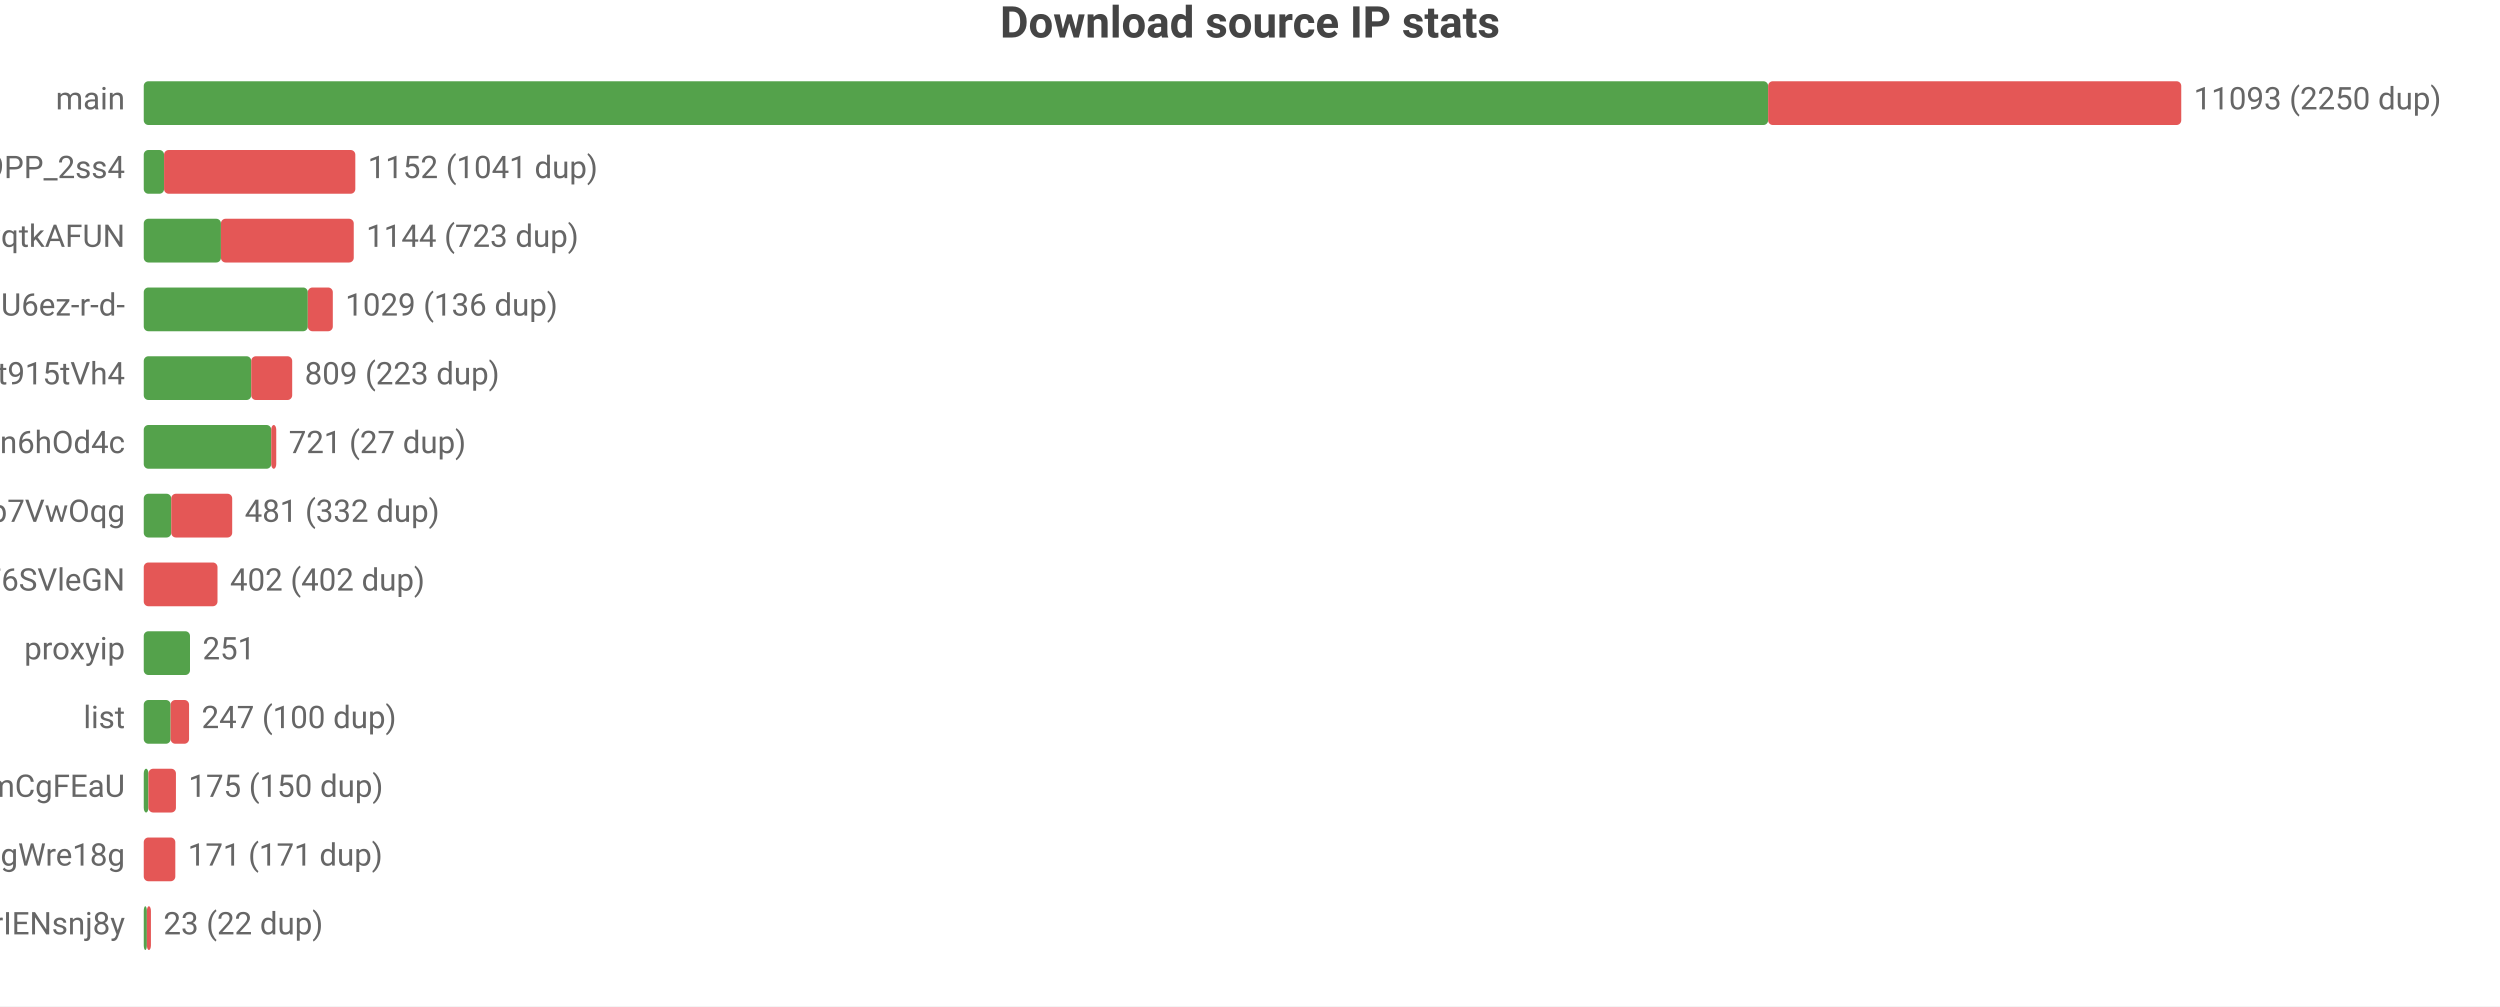
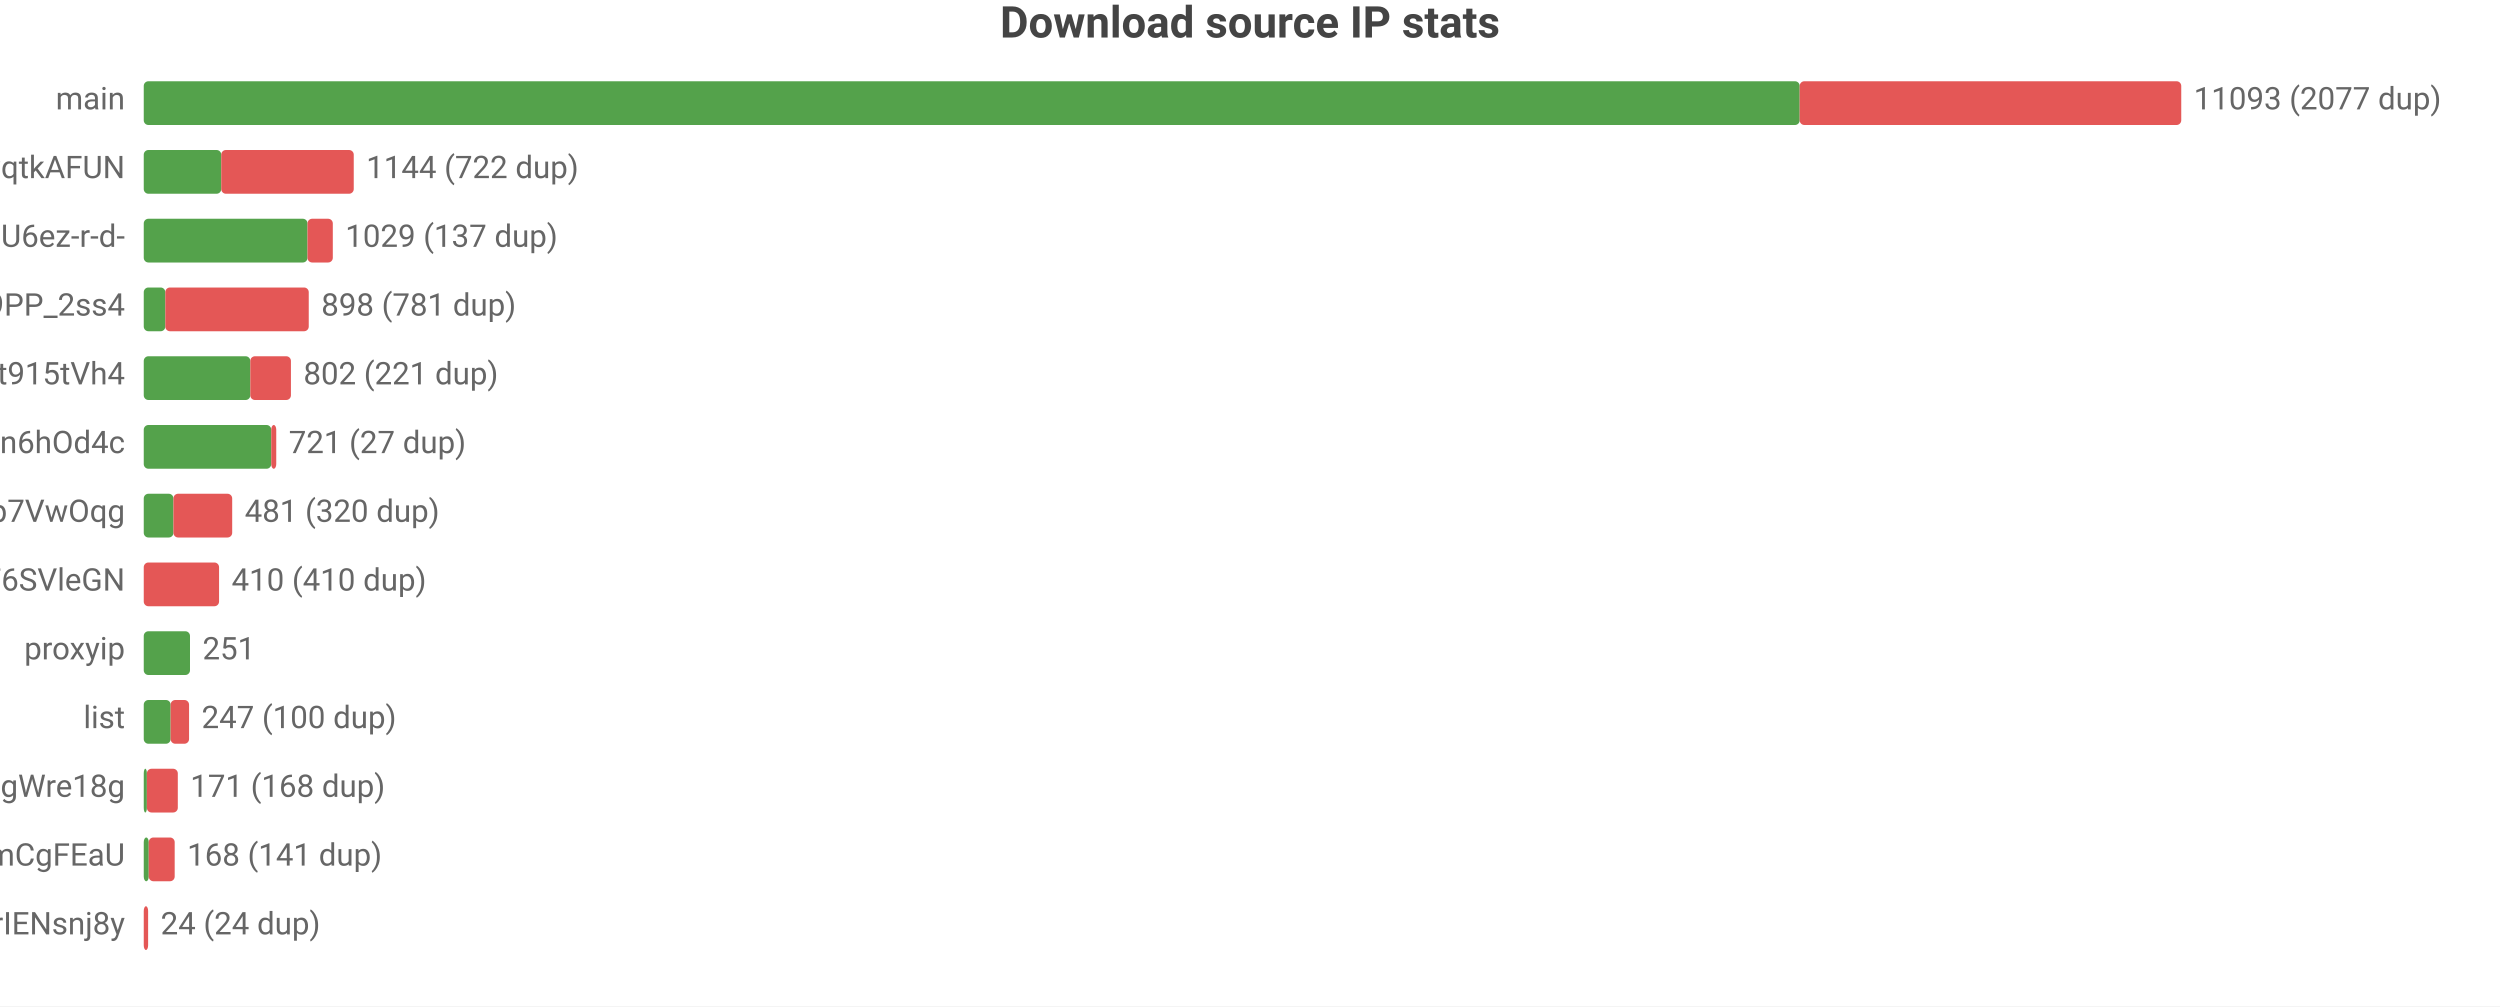
<svg xmlns="http://www.w3.org/2000/svg" width="800" height="322" viewBox="0 0 800 322">
  <rect width="800" height="322" fill="#ffffff" />
  <style>text{font-family:system-ui,-apple-system,'Segoe UI',Roboto,'PingFang SC','Microsoft YaHei','Noto Sans CJK SC',sans-serif}.g{stroke:#e8e8e8;stroke-width:1}.a{stroke:#999;stroke-width:1}.t{font-size:10px;fill:#666}.m{font-size:10px;text-anchor:middle;fill:#666}.e{font-size:10px;text-anchor:end;fill:#666}.l{font-size:11px;fill:#333}.tt{font-size:14px;font-weight:600;text-anchor:middle;fill:#444}.em{font-size:13px;text-anchor:middle;fill:#999}</style>
  <text class="tt" x="400.0" y="12">Download source IP stats</text>
  <text class="e" x="40" y="35">main</text>
-   <rect x="46" y="26" width="519.8" height="14" fill="#54a24b" rx="1.5" />
-   <rect x="565.8" y="26" width="132.2" height="14" fill="#e45756" rx="1.5" />
-   <text class="t" x="702" y="35">11093 (2250 dup)</text>
-   <text class="e" x="40" y="57">dsrc_NZkbMF0zJ_nVPyU9PP_2ss4</text>
-   <rect x="46" y="48" width="6.5" height="14" fill="#54a24b" rx="1.5" />
-   <rect x="52.5" y="48" width="61.2" height="14" fill="#e45756" rx="1.5" />
-   <text class="t" x="117.7" y="57">1152 (1041 dup)</text>
-   <text class="e" x="40" y="79">dsrc_otoqKZ97QGjdwqtkAFUN</text>
-   <rect x="46" y="70" width="24.7" height="14" fill="#54a24b" rx="1.5" />
-   <rect x="70.7" y="70" width="42.5" height="14" fill="#e45756" rx="1.5" />
-   <text class="t" x="117.2" y="79">1144 (723 dup)</text>
-   <text class="e" x="40" y="101">dsrc_jQi4Lke_x4pVNAHU6ez-r-d-</text>
-   <rect x="46" y="92" width="52.5" height="14" fill="#54a24b" rx="1.5" />
-   <rect x="98.5" y="92" width="8.0" height="14" fill="#e45756" rx="1.5" />
-   <text class="t" x="110.5" y="101">1029 (136 dup)</text>
+   <rect x="46" y="26" width="529.9" height="14" fill="#54a24b" rx="1.5" />
+   <rect x="575.9" y="26" width="122.1" height="14" fill="#e45756" rx="1.5" />
+   <text class="t" x="702" y="35">11093 (2077 dup)</text>
+   <text class="e" x="40" y="57">dsrc_otoqKZ97QGjdwqtkAFUN</text>
+   <rect x="46" y="48" width="24.8" height="14" fill="#54a24b" rx="1.5" />
+   <rect x="70.8" y="48" width="42.4" height="14" fill="#e45756" rx="1.5" />
+   <text class="t" x="117.2" y="57">1144 (722 dup)</text>
+   <text class="e" x="40" y="79">dsrc_jQi4Lke_x4pVNAHU6ez-r-d-</text>
+   <rect x="46" y="70" width="52.4" height="14" fill="#54a24b" rx="1.5" />
+   <rect x="98.4" y="70" width="8.1" height="14" fill="#e45756" rx="1.5" />
+   <text class="t" x="110.5" y="79">1029 (137 dup)</text>
+   <text class="e" x="40" y="101">dsrc_NZkbMF0zJ_nVPyU9PP_2ss4</text>
+   <rect x="46" y="92" width="6.9" height="14" fill="#54a24b" rx="1.5" />
+   <rect x="52.9" y="92" width="45.9" height="14" fill="#e45756" rx="1.5" />
+   <text class="t" x="102.8" y="101">898 (781 dup)</text>
  <text class="e" x="40" y="123">dsrc_A4Z1CFnF_B6ORXft915tVh4</text>
-   <rect x="46" y="114" width="34.4" height="14" fill="#54a24b" rx="1.5" />
-   <rect x="80.4" y="114" width="13.1" height="14" fill="#e45756" rx="1.5" />
-   <text class="t" x="97.5" y="123">809 (223 dup)</text>
+   <rect x="46" y="114" width="34.1" height="14" fill="#54a24b" rx="1.5" />
+   <rect x="80.1" y="114" width="13.0" height="14" fill="#e45756" rx="1.5" />
+   <text class="t" x="97.1" y="123">802 (221 dup)</text>
  <text class="e" x="40" y="145">dsrc_I2Bu0-fUIC5uLd1-n6hOd4c</text>
  <rect x="46" y="136" width="40.8" height="14" fill="#54a24b" rx="1.5" />
  <rect x="86.8" y="136" width="1.6" height="14" fill="#e45756" rx="1.5" />
  <text class="t" x="92.4" y="145">721 (27 dup)</text>
  <text class="e" x="40" y="167">dsrc_DFlKSqdXvgU5EWXdp7VwOqg</text>
-   <rect x="46" y="158" width="8.8" height="14" fill="#54a24b" rx="1.5" />
-   <rect x="54.8" y="158" width="19.5" height="14" fill="#e45756" rx="1.5" />
-   <text class="t" x="78.3" y="167">481 (332 dup)</text>
+   <rect x="46" y="158" width="9.5" height="14" fill="#54a24b" rx="1.5" />
+   <rect x="55.5" y="158" width="18.8" height="14" fill="#e45756" rx="1.5" />
+   <text class="t" x="78.3" y="167">481 (320 dup)</text>
  <text class="e" x="40" y="189">dsrc_LLA73eP6qXwoercn3lGhF6SVleGN</text>
-   <rect x="46" y="180" width="23.6" height="14" fill="#e45756" rx="1.5" />
-   <text class="t" x="73.6" y="189">402 (402 dup)</text>
+   <rect x="46" y="180" width="24.1" height="14" fill="#e45756" rx="1.5" />
+   <text class="t" x="74.1" y="189">410 (410 dup)</text>
  <text class="e" x="40" y="211">proxyip</text>
  <rect x="46" y="202" width="14.8" height="14" fill="#54a24b" rx="1.5" />
  <text class="t" x="64.8" y="211">251</text>
  <text class="e" x="40" y="233">list</text>
  <rect x="46" y="224" width="8.6" height="14" fill="#54a24b" rx="1.5" />
  <rect x="54.6" y="224" width="5.9" height="14" fill="#e45756" rx="1.5" />
  <text class="t" x="64.5" y="233">247 (100 dup)</text>
-   <text class="e" x="40" y="255">dsrc_pAlpbTpSPPviUVumZmCgFEaU</text>
-   <rect x="46" y="246" width="1.5" height="14" fill="#54a24b" rx="1.5" />
-   <rect x="47.5" y="246" width="8.8" height="14" fill="#e45756" rx="1.5" />
-   <text class="t" x="60.3" y="255">175 (150 dup)</text>
-   <text class="e" x="40" y="277">dsrc_MbZRMPaMPMm6o9mw3okGbgd7MVmUgWre18g</text>
-   <rect x="46" y="268" width="10.1" height="14" fill="#e45756" rx="1.5" />
-   <text class="t" x="60.1" y="277">171 (171 dup)</text>
+   <text class="e" x="40" y="255">dsrc_MbZRMPaMPMm6o9mw3okGbgd7MVmUgWre18g</text>
+   <rect x="46" y="246" width="1" height="14" fill="#54a24b" rx="1.5" />
+   <rect x="47" y="246" width="9.9" height="14" fill="#e45756" rx="1.5" />
+   <text class="t" x="60.9" y="255">171 (168 dup)</text>
+   <text class="e" x="40" y="277">dsrc_pAlpbTpSPPviUVumZmCgFEaU</text>
+   <rect x="46" y="268" width="1.6" height="14" fill="#54a24b" rx="1.5" />
+   <rect x="47.6" y="268" width="8.3" height="14" fill="#e45756" rx="1.5" />
+   <text class="t" x="59.9" y="277">168 (141 dup)</text>
  <text class="e" x="40" y="299">dsrc_uTixem8zbKw5hXeUZLLrIENsnj8y</text>
-   <rect x="46" y="290" width="1" height="14" fill="#54a24b" rx="1.5" />
-   <rect x="47" y="290" width="1.3" height="14" fill="#e45756" rx="1.5" />
-   <text class="t" x="52.3" y="299">23 (22 dup)</text>
+   <rect x="46" y="290" width="1.4" height="14" fill="#e45756" rx="1.5" />
+   <text class="t" x="51.4" y="299">24 (24 dup)</text>
</svg>
